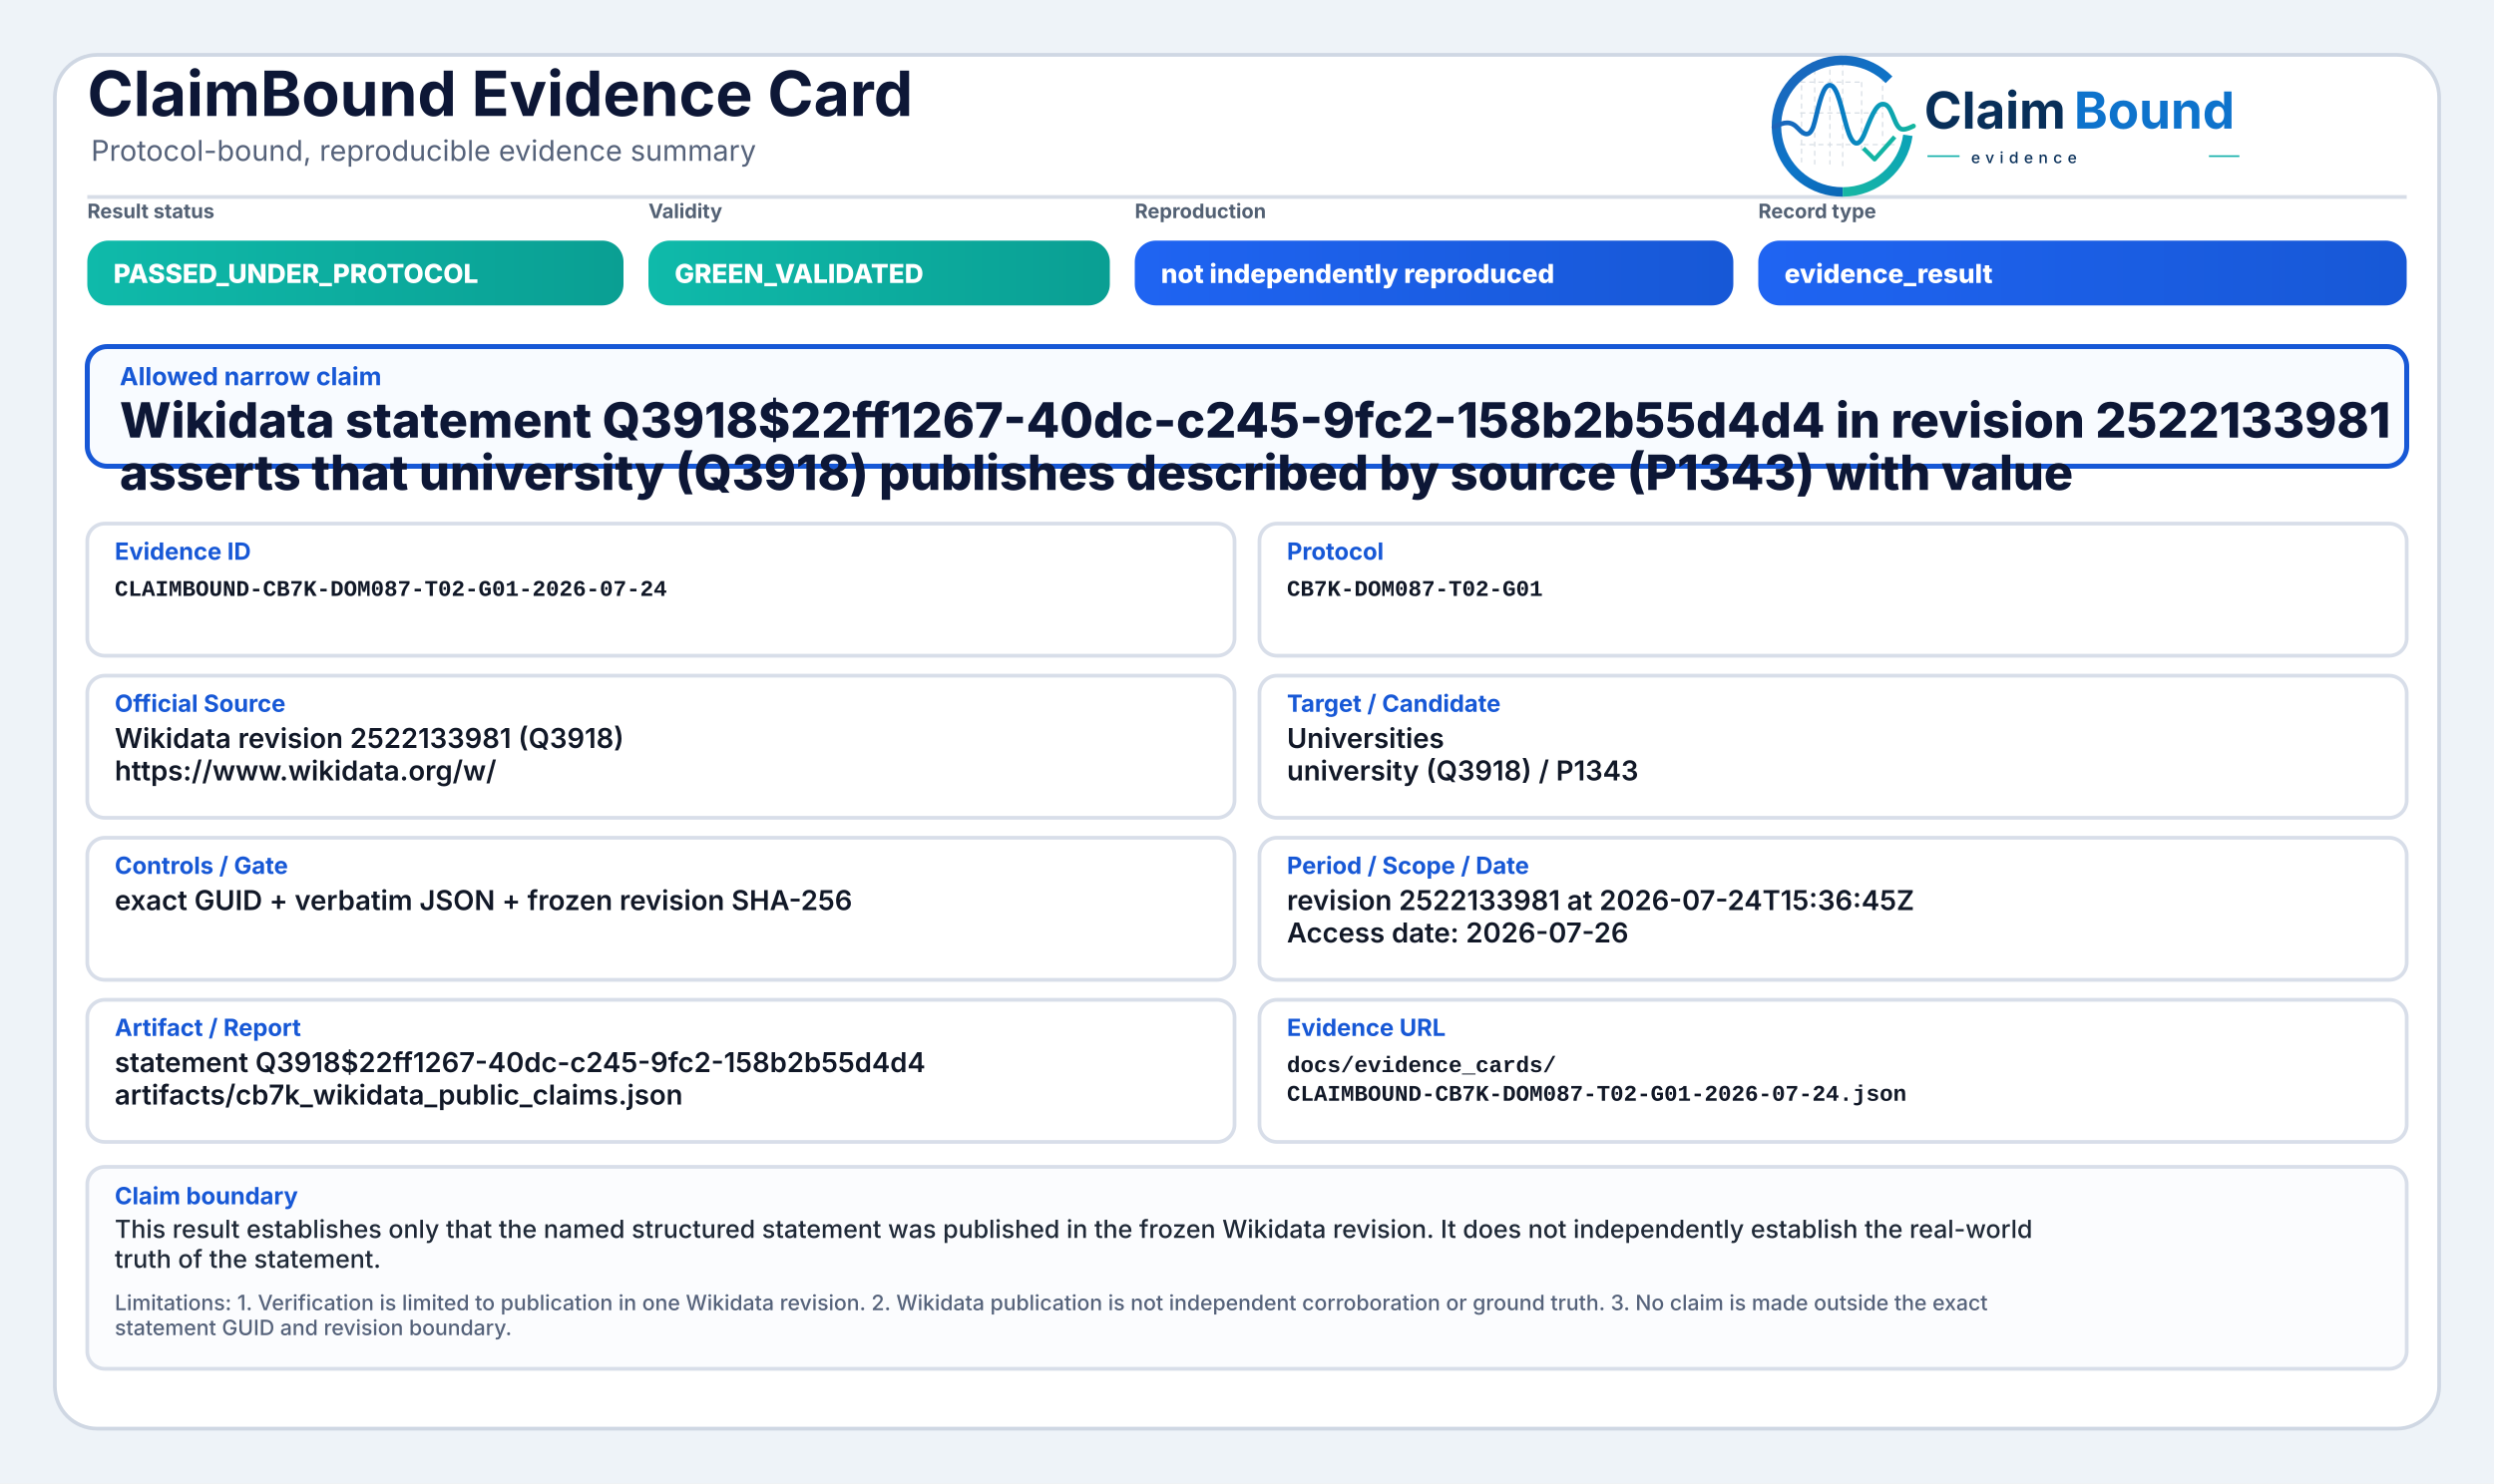
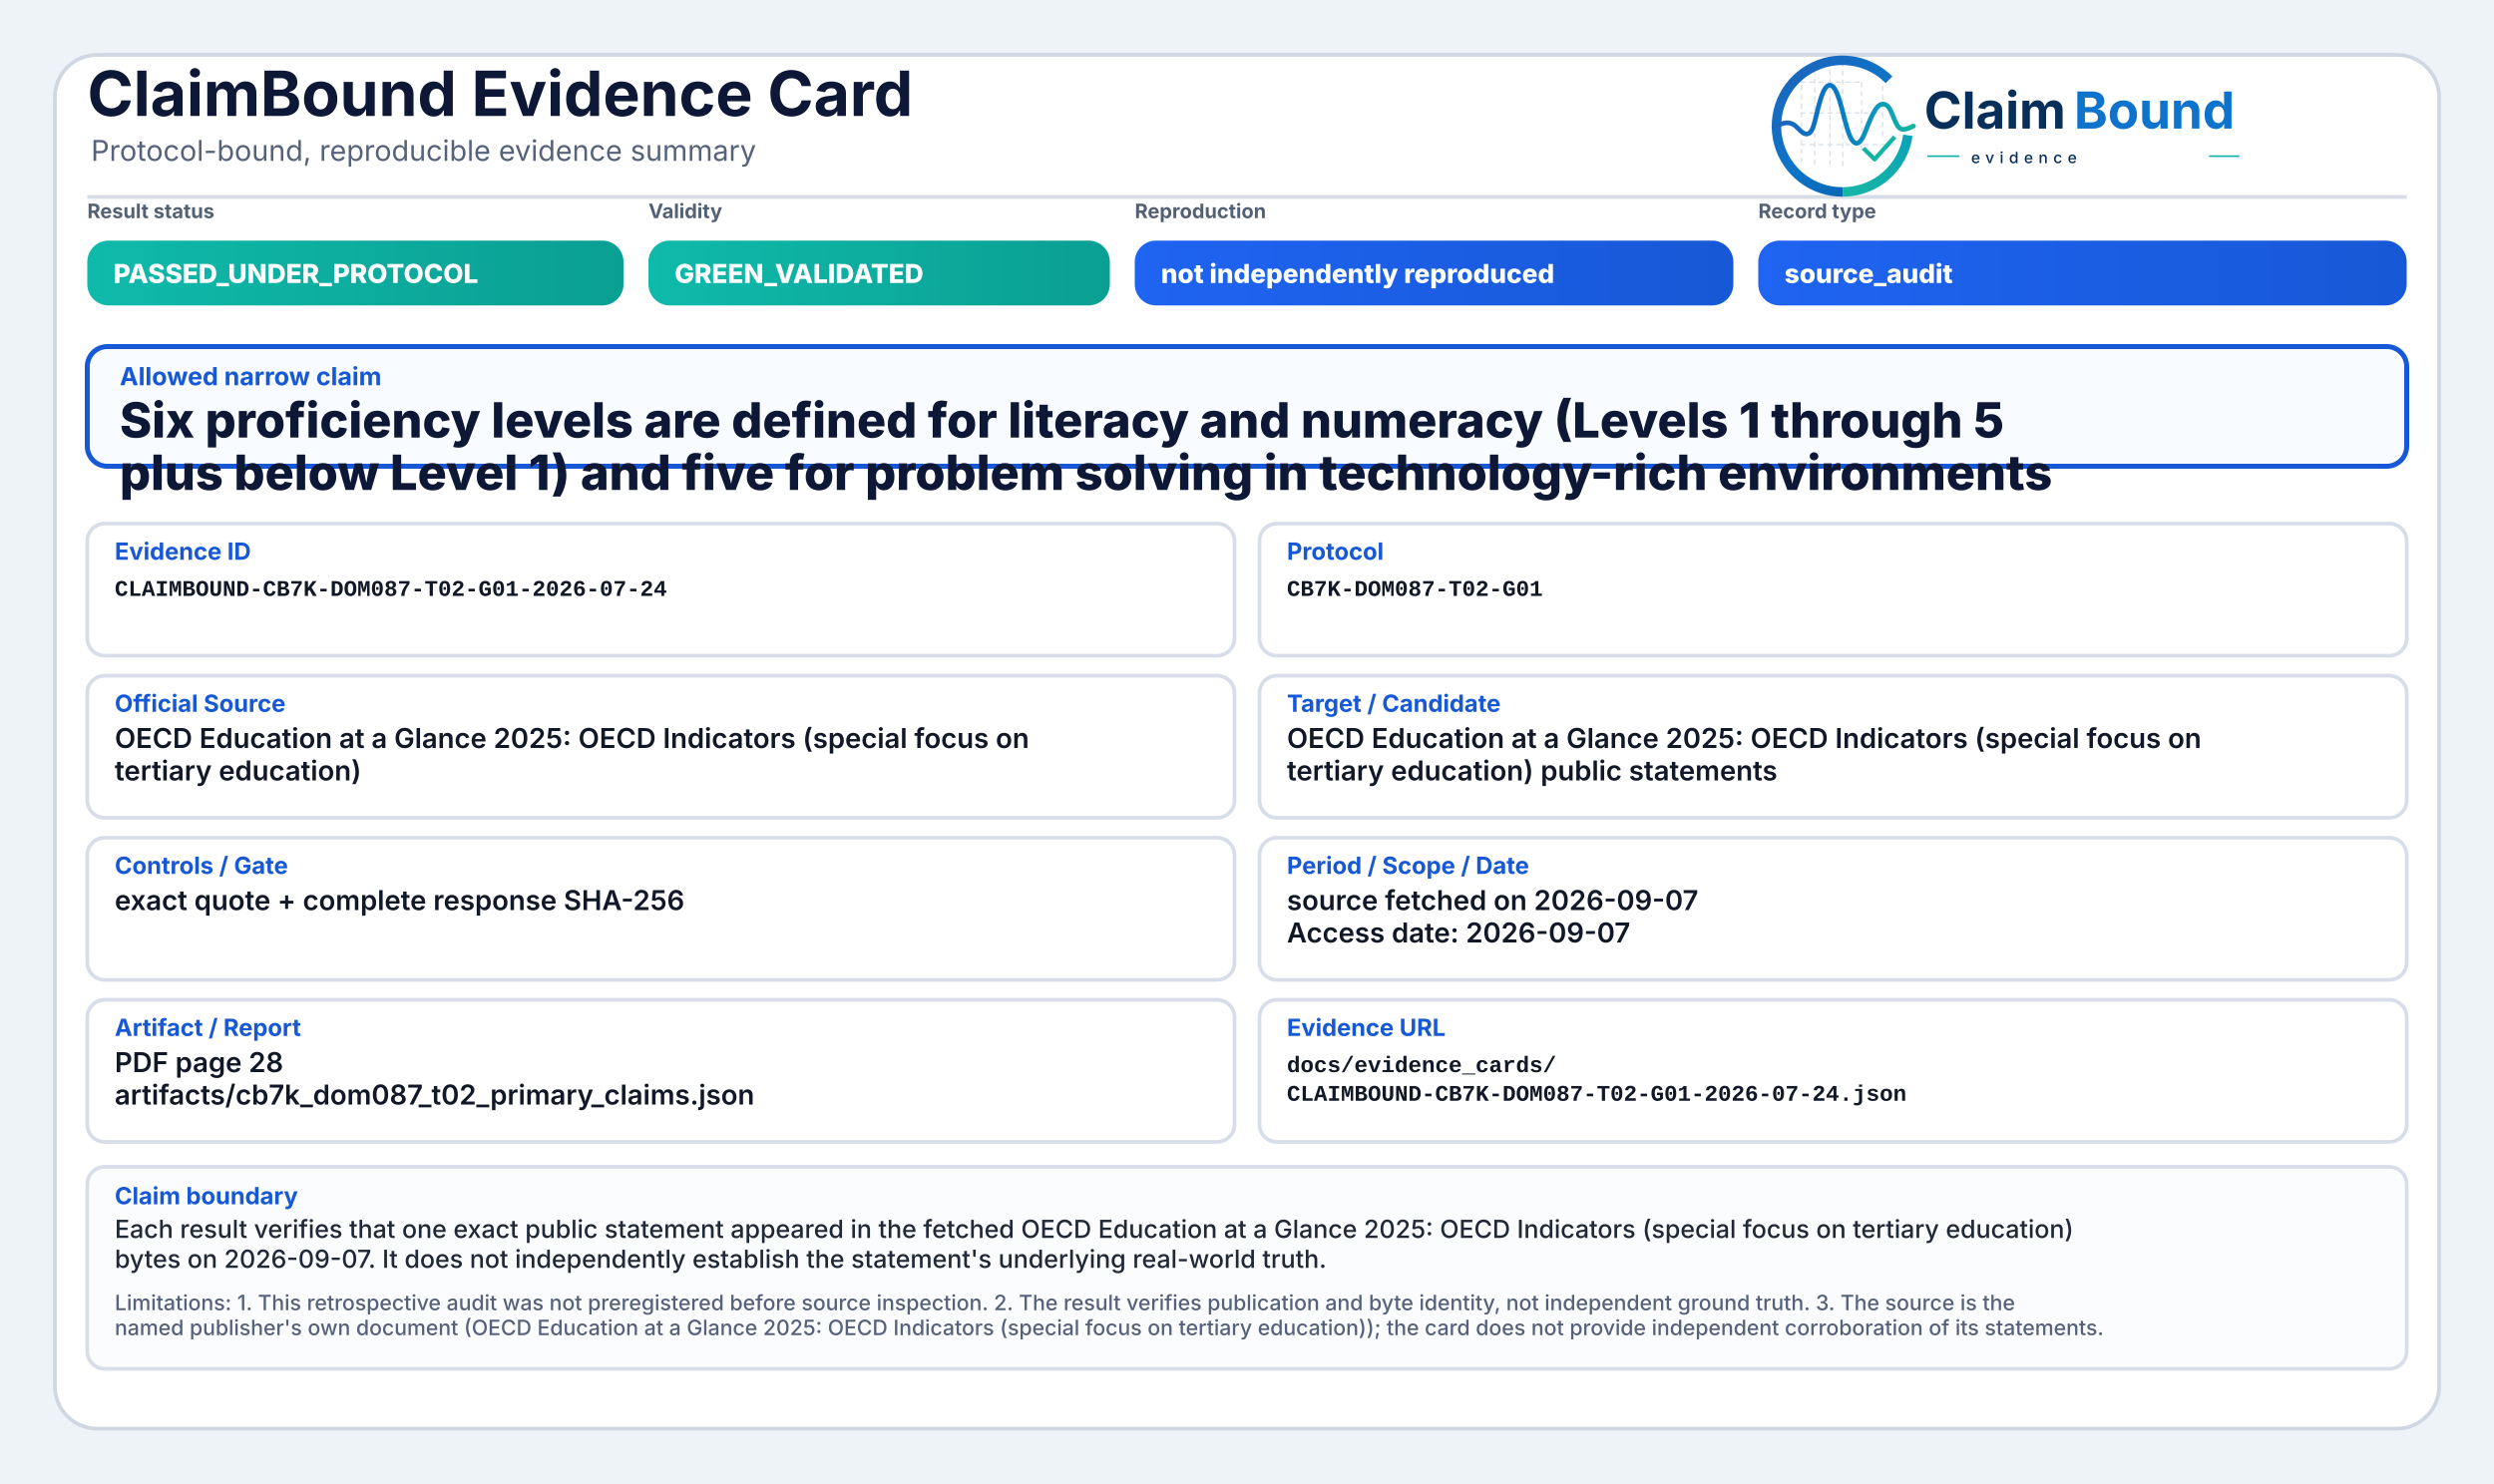
<svg xmlns="http://www.w3.org/2000/svg" width="2000" height="1190" viewBox="0 0 2000 1190" role="img" aria-label="ClaimBound Evidence Card">
  <defs>
    <linearGradient id="greenGrad" x1="0" y1="0" x2="1" y2="0">
      <stop offset="0%" stop-color="#0fbaaa" />
      <stop offset="100%" stop-color="#0a9f93" />
    </linearGradient>
    <linearGradient id="yellowGrad" x1="0" y1="0" x2="1" y2="0">
      <stop offset="0%" stop-color="#fbbf24" />
      <stop offset="100%" stop-color="#d97706" />
    </linearGradient>
    <linearGradient id="amberGrad" x1="0" y1="0" x2="1" y2="0">
      <stop offset="0%" stop-color="#f97316" />
      <stop offset="100%" stop-color="#c2410c" />
    </linearGradient>
    <linearGradient id="redGrad" x1="0" y1="0" x2="1" y2="0">
      <stop offset="0%" stop-color="#ef4444" />
      <stop offset="100%" stop-color="#b91c1c" />
    </linearGradient>
    <linearGradient id="grayGrad" x1="0" y1="0" x2="1" y2="0">
      <stop offset="0%" stop-color="#64748b" />
      <stop offset="100%" stop-color="#475569" />
    </linearGradient>
    <linearGradient id="blueGrad" x1="0" y1="0" x2="1" y2="0">
      <stop offset="0%" stop-color="#1f64f2" />
      <stop offset="100%" stop-color="#1758d6" />
    </linearGradient>
    <linearGradient id="logoRingBlue" x1="73" y1="453" x2="348" y2="793" gradientUnits="userSpaceOnUse">
      <stop offset="0" stop-color="#1E64BA" />
      <stop offset="0.55" stop-color="#0C75C8" />
      <stop offset="1" stop-color="#0A5FAB" />
    </linearGradient>
    <linearGradient id="logoRingTeal" x1="221" y1="792" x2="403" y2="594" gradientUnits="userSpaceOnUse">
      <stop offset="0" stop-color="#18B7A3" />
      <stop offset="1" stop-color="#089EBC" />
    </linearGradient>
    <linearGradient id="logoSignalGradient" x1="61" y1="628" x2="404" y2="628" gradientUnits="userSpaceOnUse">
      <stop offset="0" stop-color="#1E64BA" />
      <stop offset="0.43" stop-color="#0877C4" />
      <stop offset="0.72" stop-color="#0A97BB" />
      <stop offset="1" stop-color="#14B69E" />
    </linearGradient>
  </defs>
  <rect x="0" y="0" width="2000" height="1190" fill="#eef3f8" />
  <rect x="44" y="44" width="1912" height="1102" rx="34" fill="#ffffff" stroke="#cfd7e3" stroke-width="3" />
  <path d="M70 158 H1930" stroke="#d7dde7" stroke-width="3" />
  <text x="70" y="93" font-family="Inter, Segoe UI, Arial, sans-serif" font-size="50" font-weight="750" fill="#0d1736">ClaimBound Evidence Card</text>
  <text x="73" y="129" font-family="Inter, Segoe UI, Arial, sans-serif" font-size="23" font-weight="400" fill="#55627a">Protocol-bound, reproducible evidence summary</text>
  <g aria-label="ClaimBound evidence logo" transform="translate(1415,52) scale(0.33) translate(-40,-478)">
    <g stroke-linecap="butt" stroke-linejoin="round">
      <g stroke="#CBD3DC" stroke-width="3.2" stroke-linecap="round" stroke-dasharray="10 12" opacity="0.72">
        <path d="M130 507V714" />
        <path d="M162 490V719" />
        <path d="M199 491V719" />
        <path d="M230 471V726" />
        <path d="M276 521V690" />
        <path d="M327 508V650" />
        <path d="M128 520H277" />
        <path d="M128 595H327" />
        <path d="M128 672H355" />
      </g>
      <path d="M342.6 514.3A160 160 0 1 0 230 787" fill="none" stroke="url(#logoRingBlue)" stroke-width="23" />
      <path d="M230 787A160 160 0 0 0 388.4 649.3" fill="none" stroke="url(#logoRingTeal)" stroke-width="23" />
      <path d="M63 629.5C87 616.4 104.3 613.6 121.2 632.2C140.7 653.8 153.4 651.6 162.1 616.2C173.8 568.5 182.5 527.5 198.9 527.5C217.5 527.5 228.4 590.6 240.3 630.8C253.4 675.4 268.6 682.8 284.6 641.5C303.5 592.9 315.2 567.6 333.7 574.7C352.6 582 355.7 635.1 376.6 634.9C386.2 634.8 394 630.4 402 626.8" fill="none" stroke="url(#logoSignalGradient)" stroke-width="11.5" stroke-linecap="round" />
      <path d="M284 684.5L307.5 707.7L353 657" fill="none" stroke="#12B4A4" stroke-width="10.5" stroke-linecap="square" />
    </g>
    <text x="428" y="633" font-family="Inter, Segoe UI, Arial, sans-serif" font-size="124" font-weight="750" fill="#082F59" text-rendering="geometricPrecision">Claim</text>
    <text x="792" y="633" font-family="Inter, Segoe UI, Arial, sans-serif" font-size="124" font-weight="750" fill="#0E73CC" text-rendering="geometricPrecision">Bound</text>
    <line x1="436" y1="700" x2="514" y2="700" stroke="#11AFA9" stroke-width="4" />
    <text x="542" y="717" font-family="Inter, Segoe UI, Arial, sans-serif" font-size="38" font-weight="500" letter-spacing="13" fill="#082F59">evidence</text>
    <line x1="1120" y1="700" x2="1194" y2="700" stroke="#11AFA9" stroke-width="4" />
  </g>
  <text x="70" y="175" font-family="Inter, Segoe UI, Arial, sans-serif" font-size="16" font-weight="650" fill="#536174">Result status</text>
  <rect x="70" y="193" width="430" height="52" rx="17" fill="url(#greenGrad)" />
  <text x="91" y="227" font-family="Inter, Segoe UI, Arial, sans-serif" font-size="21" font-weight="800" fill="#ffffff">PASSED_UNDER_PROTOCOL</text>
  <text x="520" y="175" font-family="Inter, Segoe UI, Arial, sans-serif" font-size="16" font-weight="650" fill="#536174">Validity</text>
  <rect x="520" y="193" width="370" height="52" rx="17" fill="url(#greenGrad)" />
  <text x="541" y="227" font-family="Inter, Segoe UI, Arial, sans-serif" font-size="21" font-weight="800" fill="#ffffff">GREEN_VALIDATED</text>
  <text x="910" y="175" font-family="Inter, Segoe UI, Arial, sans-serif" font-size="16" font-weight="650" fill="#536174">Reproduction</text>
  <rect x="910" y="193" width="480" height="52" rx="17" fill="url(#blueGrad)" />
  <text x="931" y="227" font-family="Inter, Segoe UI, Arial, sans-serif" font-size="21" font-weight="800" fill="#ffffff">not independently reproduced</text>
  <text x="1410" y="175" font-family="Inter, Segoe UI, Arial, sans-serif" font-size="16" font-weight="650" fill="#536174">Record type</text>
  <rect x="1410" y="193" width="520" height="52" rx="17" fill="url(#blueGrad)" />
-   <text x="1431" y="227" font-family="Inter, Segoe UI, Arial, sans-serif" font-size="21" font-weight="800" fill="#ffffff">evidence_result</text>
+   <text x="1431" y="227" font-family="Inter, Segoe UI, Arial, sans-serif" font-size="21" font-weight="800" fill="#ffffff">source_audit</text>
  <rect x="70" y="278" width="1860" height="96" rx="16" fill="#f8fbff" stroke="#1758d6" stroke-width="4" />
  <text x="96" y="309" font-family="Inter, Segoe UI, Arial, sans-serif" font-size="20" font-weight="750" fill="#1758d6">Allowed narrow claim</text>
-   <text x="96" y="351" font-family="Inter, Segoe UI, Arial, sans-serif" font-size="39" font-weight="800" fill="#0d1736">Wikidata statement Q3918$22ff1267-40dc-c245-9fc2-158b2b55d4d4 in revision 2522133981</text>
-   <text x="96" y="393" font-family="Inter, Segoe UI, Arial, sans-serif" font-size="39" font-weight="800" fill="#0d1736">asserts that university (Q3918) publishes described by source (P1343) with value</text>
+   <text x="96" y="351" font-family="Inter, Segoe UI, Arial, sans-serif" font-size="39" font-weight="800" fill="#0d1736">Six proficiency levels are defined for literacy and numeracy (Levels 1 through 5</text>
+   <text x="96" y="393" font-family="Inter, Segoe UI, Arial, sans-serif" font-size="39" font-weight="800" fill="#0d1736">plus below Level 1) and five for problem solving in technology-rich environments</text>
  <rect x="70" y="420" width="920" height="106" rx="14" fill="#ffffff" stroke="#d8dee9" stroke-width="3" />
  <text x="92" y="449" font-family="Inter, Segoe UI, Arial, sans-serif" font-size="19" font-weight="750" fill="#1758d6">Evidence ID</text>
  <text x="92" y="478" font-family="SFMono-Regular, Consolas, Liberation Mono, monospace" font-size="18" font-weight="600" fill="#111827">CLAIMBOUND-CB7K-DOM087-T02-G01-2026-07-24</text>
  <rect x="1010" y="420" width="920" height="106" rx="14" fill="#ffffff" stroke="#d8dee9" stroke-width="3" />
  <text x="1032" y="449" font-family="Inter, Segoe UI, Arial, sans-serif" font-size="19" font-weight="750" fill="#1758d6">Protocol</text>
  <text x="1032" y="478" font-family="SFMono-Regular, Consolas, Liberation Mono, monospace" font-size="18" font-weight="600" fill="#111827">CB7K-DOM087-T02-G01</text>
  <rect x="70" y="542" width="920" height="114" rx="14" fill="#ffffff" stroke="#d8dee9" stroke-width="3" />
  <text x="92" y="571" font-family="Inter, Segoe UI, Arial, sans-serif" font-size="19" font-weight="750" fill="#1758d6">Official Source</text>
-   <text x="92" y="600" font-family="Inter, Segoe UI, Arial, sans-serif" font-size="22" font-weight="600" fill="#111827">Wikidata revision 2522133981 (Q3918)</text>
-   <text x="92" y="626" font-family="Inter, Segoe UI, Arial, sans-serif" font-size="22" font-weight="600" fill="#111827">https://www.wikidata.org/w/</text>
+   <text x="92" y="600" font-family="Inter, Segoe UI, Arial, sans-serif" font-size="22" font-weight="600" fill="#111827">OECD Education at a Glance 2025: OECD Indicators (special focus on</text>
+   <text x="92" y="626" font-family="Inter, Segoe UI, Arial, sans-serif" font-size="22" font-weight="600" fill="#111827">tertiary education)</text>
  <rect x="1010" y="542" width="920" height="114" rx="14" fill="#ffffff" stroke="#d8dee9" stroke-width="3" />
  <text x="1032" y="571" font-family="Inter, Segoe UI, Arial, sans-serif" font-size="19" font-weight="750" fill="#1758d6">Target / Candidate</text>
-   <text x="1032" y="600" font-family="Inter, Segoe UI, Arial, sans-serif" font-size="22" font-weight="600" fill="#111827">Universities</text>
-   <text x="1032" y="626" font-family="Inter, Segoe UI, Arial, sans-serif" font-size="22" font-weight="600" fill="#111827">university (Q3918) / P1343</text>
+   <text x="1032" y="600" font-family="Inter, Segoe UI, Arial, sans-serif" font-size="22" font-weight="600" fill="#111827">OECD Education at a Glance 2025: OECD Indicators (special focus on</text>
+   <text x="1032" y="626" font-family="Inter, Segoe UI, Arial, sans-serif" font-size="22" font-weight="600" fill="#111827">tertiary education) public statements</text>
  <rect x="70" y="672" width="920" height="114" rx="14" fill="#ffffff" stroke="#d8dee9" stroke-width="3" />
  <text x="92" y="701" font-family="Inter, Segoe UI, Arial, sans-serif" font-size="19" font-weight="750" fill="#1758d6">Controls / Gate</text>
-   <text x="92" y="730" font-family="Inter, Segoe UI, Arial, sans-serif" font-size="22" font-weight="600" fill="#111827">exact GUID + verbatim JSON + frozen revision SHA-256</text>
+   <text x="92" y="730" font-family="Inter, Segoe UI, Arial, sans-serif" font-size="22" font-weight="600" fill="#111827">exact quote + complete response SHA-256</text>
  <rect x="1010" y="672" width="920" height="114" rx="14" fill="#ffffff" stroke="#d8dee9" stroke-width="3" />
  <text x="1032" y="701" font-family="Inter, Segoe UI, Arial, sans-serif" font-size="19" font-weight="750" fill="#1758d6">Period / Scope / Date</text>
-   <text x="1032" y="730" font-family="Inter, Segoe UI, Arial, sans-serif" font-size="22" font-weight="600" fill="#111827">revision 2522133981 at 2026-07-24T15:36:45Z</text>
-   <text x="1032" y="756" font-family="Inter, Segoe UI, Arial, sans-serif" font-size="22" font-weight="600" fill="#111827">Access date: 2026-07-26</text>
+   <text x="1032" y="730" font-family="Inter, Segoe UI, Arial, sans-serif" font-size="22" font-weight="600" fill="#111827">source fetched on 2026-09-07</text>
+   <text x="1032" y="756" font-family="Inter, Segoe UI, Arial, sans-serif" font-size="22" font-weight="600" fill="#111827">Access date: 2026-09-07</text>
  <rect x="70" y="802" width="920" height="114" rx="14" fill="#ffffff" stroke="#d8dee9" stroke-width="3" />
  <text x="92" y="831" font-family="Inter, Segoe UI, Arial, sans-serif" font-size="19" font-weight="750" fill="#1758d6">Artifact / Report</text>
-   <text x="92" y="860" font-family="Inter, Segoe UI, Arial, sans-serif" font-size="22" font-weight="600" fill="#111827">statement Q3918$22ff1267-40dc-c245-9fc2-158b2b55d4d4</text>
-   <text x="92" y="886" font-family="Inter, Segoe UI, Arial, sans-serif" font-size="22" font-weight="600" fill="#111827">artifacts/cb7k_wikidata_public_claims.json</text>
+   <text x="92" y="860" font-family="Inter, Segoe UI, Arial, sans-serif" font-size="22" font-weight="600" fill="#111827">PDF page 28</text>
+   <text x="92" y="886" font-family="Inter, Segoe UI, Arial, sans-serif" font-size="22" font-weight="600" fill="#111827">artifacts/cb7k_dom087_t02_primary_claims.json</text>
  <rect x="1010" y="802" width="920" height="114" rx="14" fill="#ffffff" stroke="#d8dee9" stroke-width="3" />
  <text x="1032" y="831" font-family="Inter, Segoe UI, Arial, sans-serif" font-size="19" font-weight="750" fill="#1758d6">Evidence URL</text>
  <text x="1032" y="860" font-family="SFMono-Regular, Consolas, Liberation Mono, monospace" font-size="18" font-weight="600" fill="#111827">docs/evidence_cards/</text>
  <text x="1032" y="883" font-family="SFMono-Regular, Consolas, Liberation Mono, monospace" font-size="18" font-weight="600" fill="#111827">CLAIMBOUND-CB7K-DOM087-T02-G01-2026-07-24.json</text>
  <rect x="70" y="936" width="1860" height="162" rx="14" fill="#fbfcfe" stroke="#d8dee9" stroke-width="3" />
  <text x="92" y="966" font-family="Inter, Segoe UI, Arial, sans-serif" font-size="19" font-weight="750" fill="#1758d6">Claim boundary</text>
-   <text x="92" y="993" font-family="Inter, Segoe UI, Arial, sans-serif" font-size="20" font-weight="500" fill="#1f2937">This result establishes only that the named structured statement was published in the frozen Wikidata revision. It does not independently establish the real-world</text>
-   <text x="92" y="1017" font-family="Inter, Segoe UI, Arial, sans-serif" font-size="20" font-weight="500" fill="#1f2937">truth of the statement.</text>
-   <text x="92" y="1051" font-family="Inter, Segoe UI, Arial, sans-serif" font-size="17" font-weight="500" fill="#55627a">Limitations: 1. Verification is limited to publication in one Wikidata revision. 2. Wikidata publication is not independent corroboration or ground truth. 3. No claim is made outside the exact</text>
-   <text x="92" y="1071" font-family="Inter, Segoe UI, Arial, sans-serif" font-size="17" font-weight="500" fill="#55627a">statement GUID and revision boundary.</text>
+   <text x="92" y="993" font-family="Inter, Segoe UI, Arial, sans-serif" font-size="20" font-weight="500" fill="#1f2937">Each result verifies that one exact public statement appeared in the fetched OECD Education at a Glance 2025: OECD Indicators (special focus on tertiary education)</text>
+   <text x="92" y="1017" font-family="Inter, Segoe UI, Arial, sans-serif" font-size="20" font-weight="500" fill="#1f2937">bytes on 2026-09-07. It does not independently establish the statement's underlying real-world truth.</text>
+   <text x="92" y="1051" font-family="Inter, Segoe UI, Arial, sans-serif" font-size="17" font-weight="500" fill="#55627a">Limitations: 1. This retrospective audit was not preregistered before source inspection. 2. The result verifies publication and byte identity, not independent ground truth. 3. The source is the</text>
+   <text x="92" y="1071" font-family="Inter, Segoe UI, Arial, sans-serif" font-size="17" font-weight="500" fill="#55627a">named publisher's own document (OECD Education at a Glance 2025: OECD Indicators (special focus on tertiary education)); the card does not provide independent corroboration of its statements.</text>
</svg>
